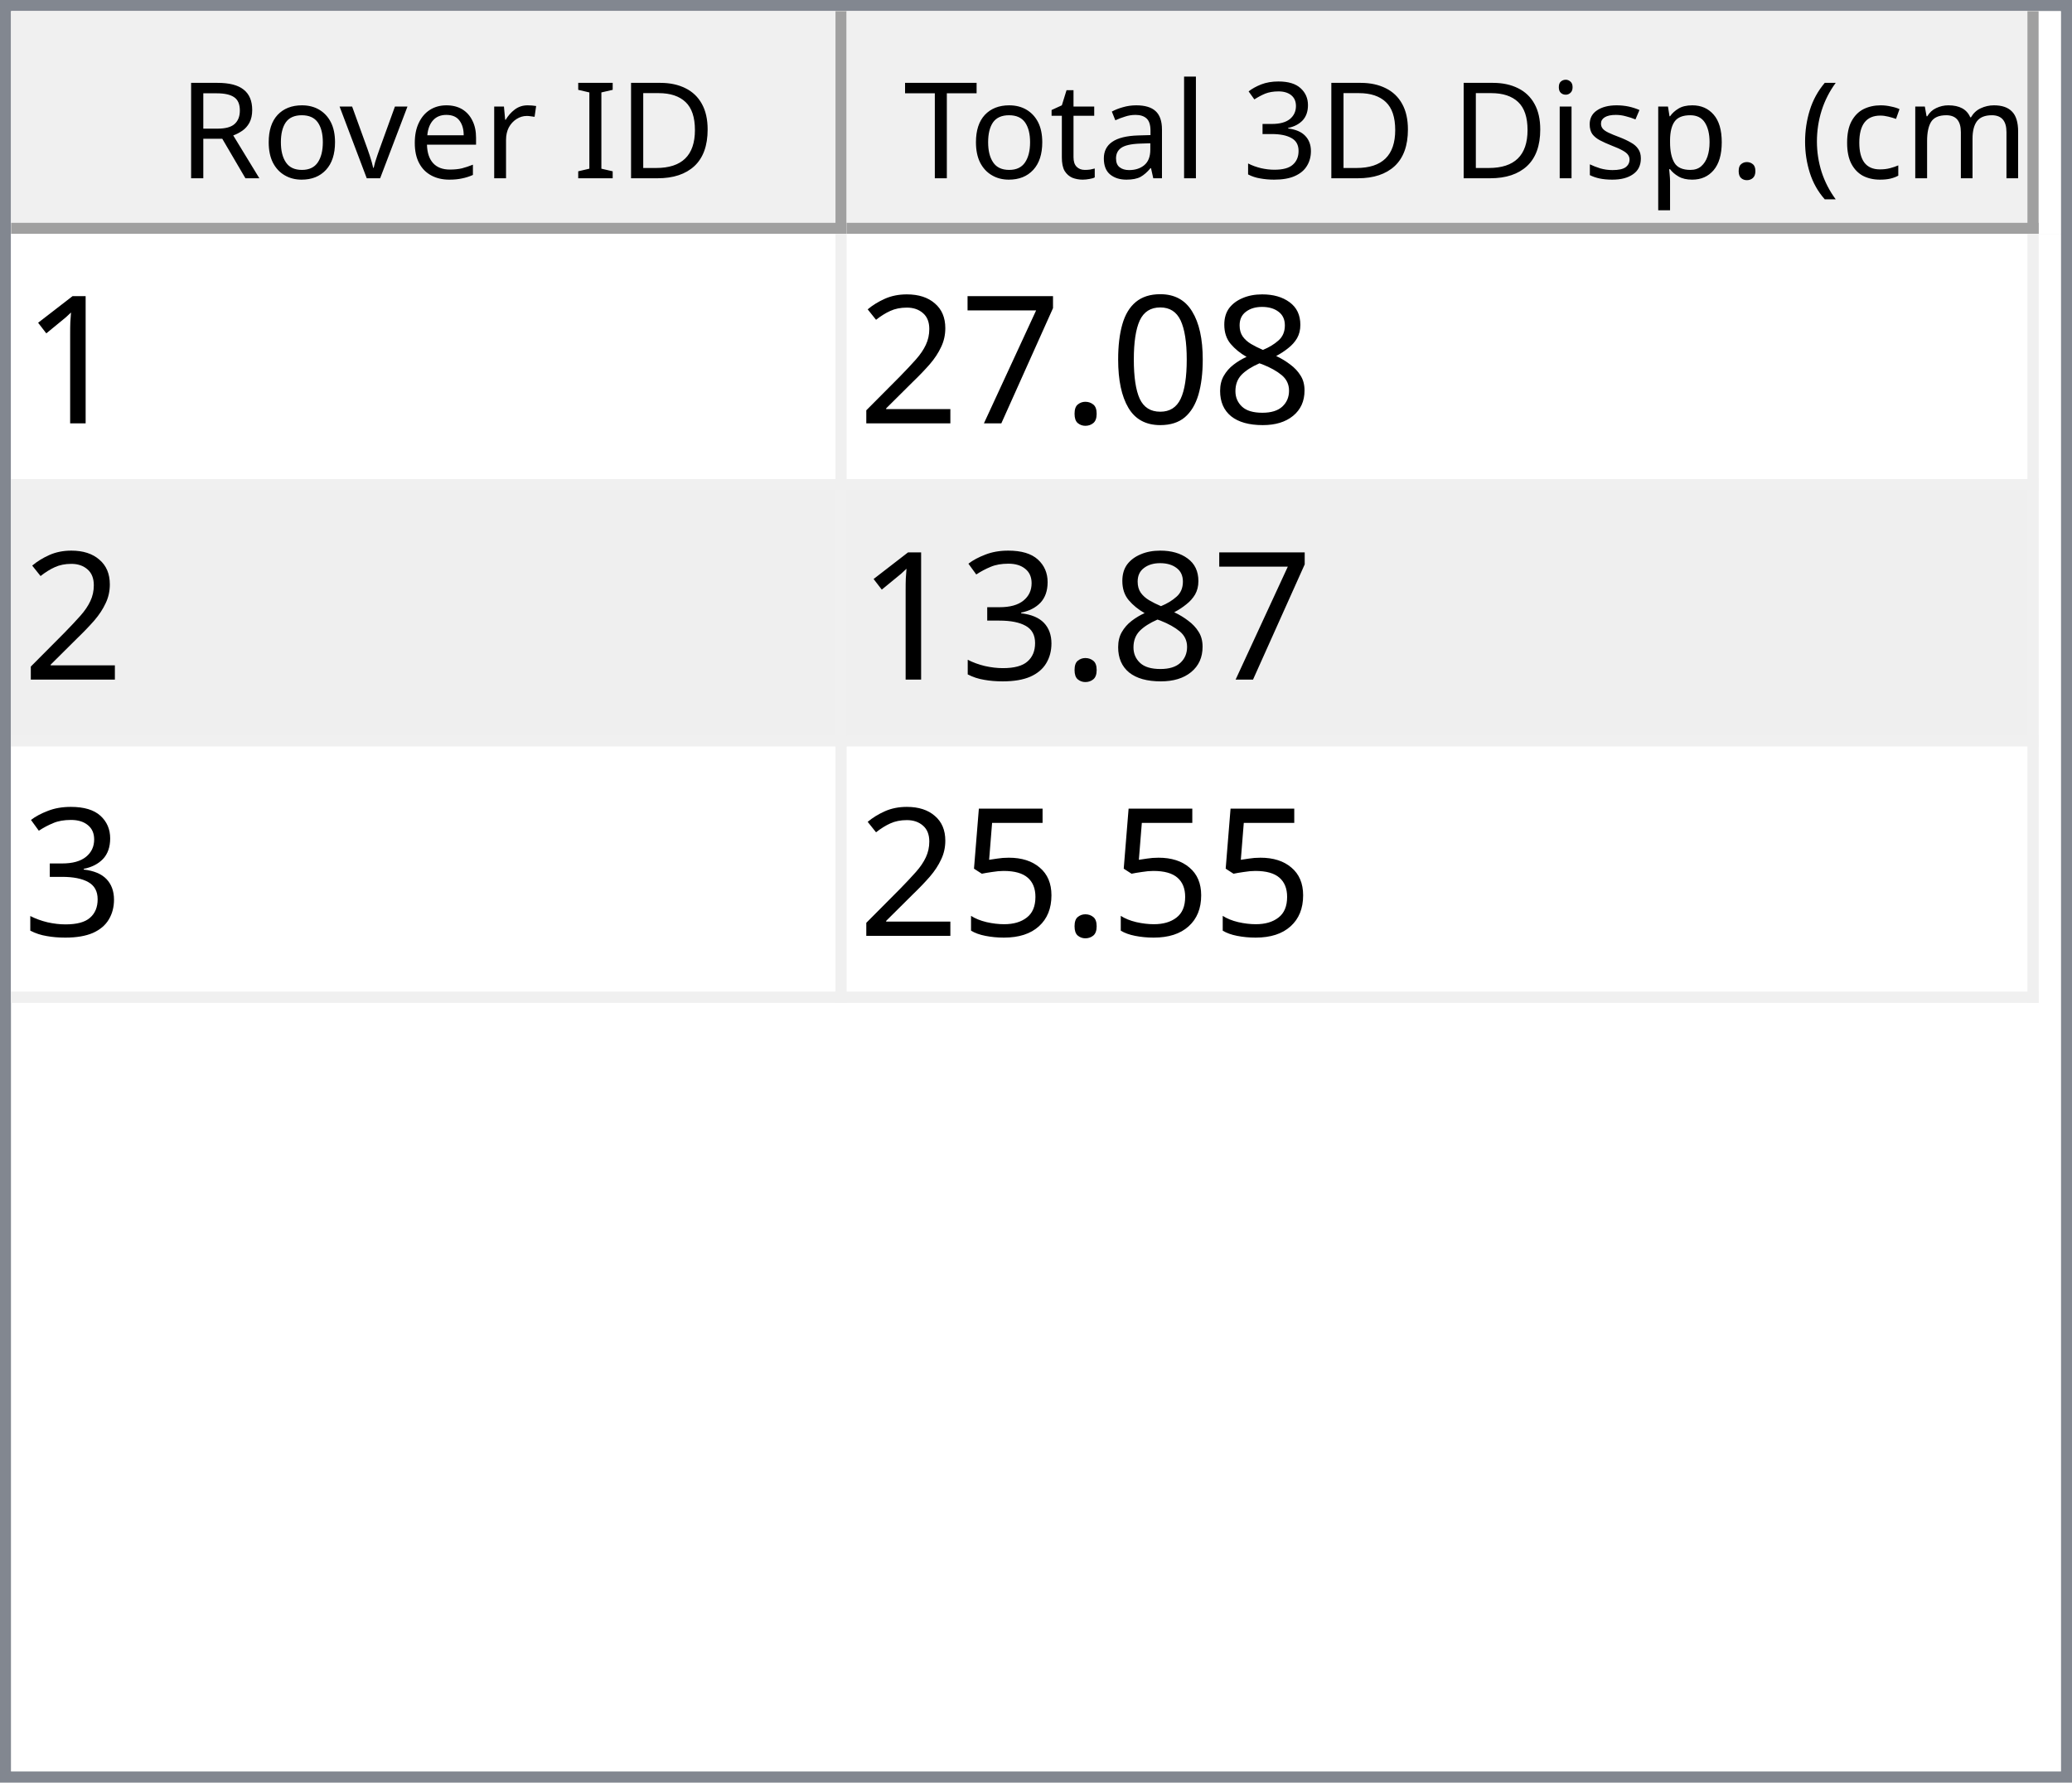
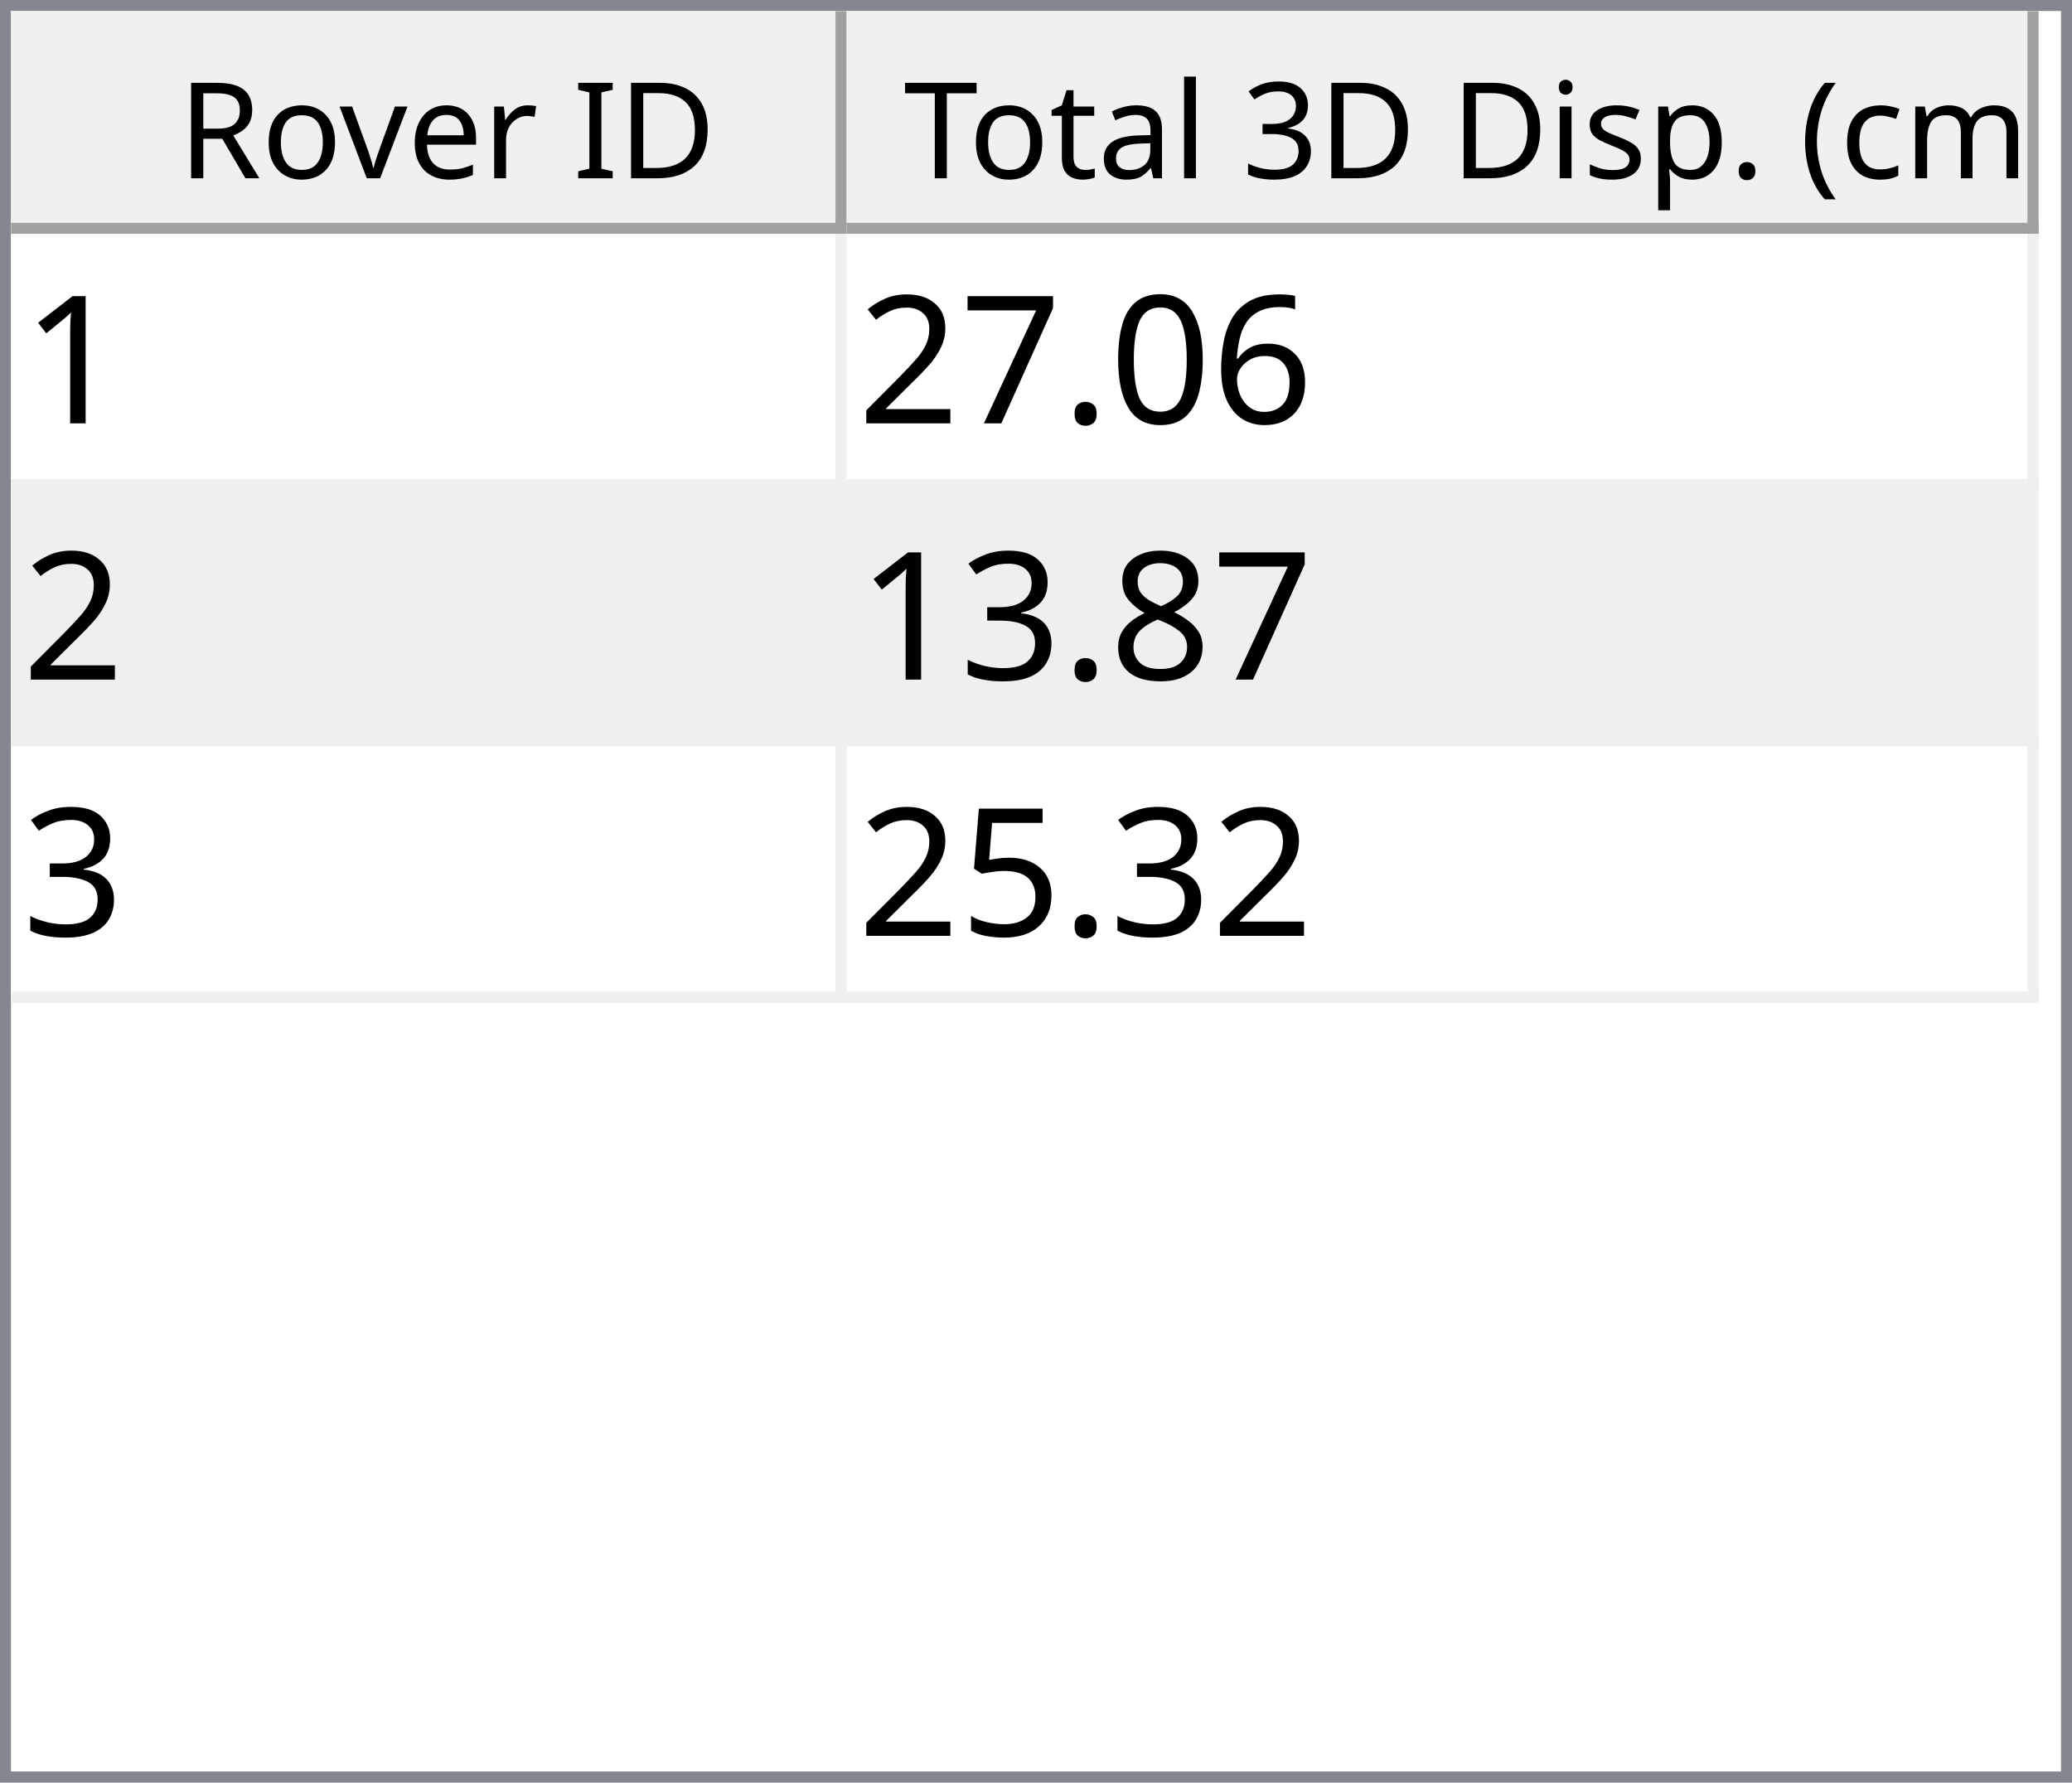
<svg xmlns="http://www.w3.org/2000/svg" style="fill-opacity:1; color-rendering:auto; color-interpolation:auto; text-rendering:auto; stroke:black; stroke-linecap:square; stroke-miterlimit:10; shape-rendering:auto; stroke-opacity:1; fill:black; stroke-dasharray:none; font-weight:normal; stroke-width:1; font-family:'Dialog'; font-style:normal; stroke-linejoin:miter; font-size:12px; stroke-dashoffset:0; image-rendering:auto;" width="186" height="160">
  <defs id="genericDefs" />
  <g>
    <defs id="defs1">
      <clipPath clipPathUnits="userSpaceOnUse" id="clipPath1">
        <path d="M0 0 L186 0 L186 160 L0 160 L0 0 Z" />
      </clipPath>
      <clipPath clipPathUnits="userSpaceOnUse" id="clipPath2">
        <path d="M0 0 L0 160 L186 160 L186 0 Z" />
      </clipPath>
      <clipPath clipPathUnits="userSpaceOnUse" id="clipPath3">
        <path d="M0 0 L0 20 L184 20 L184 0 Z" />
      </clipPath>
      <clipPath clipPathUnits="userSpaceOnUse" id="clipPath4">
        <path d="M0 0 L0 20 L75 20 L75 0 Z" />
      </clipPath>
      <clipPath clipPathUnits="userSpaceOnUse" id="clipPath5">
        <path d="M1 1 L1 19 L74 19 L74 1 Z" />
      </clipPath>
      <clipPath clipPathUnits="userSpaceOnUse" id="clipPath6">
        <path d="M0 0 L0 18 L73 18 L73 0 Z" />
      </clipPath>
      <clipPath clipPathUnits="userSpaceOnUse" id="clipPath7">
        <path d="M-0.5 -0.5 L-0.5 19.5 L74.5 19.5 L74.5 -0.5 Z" />
      </clipPath>
      <clipPath clipPathUnits="userSpaceOnUse" id="clipPath8">
        <path d="M0 0 L0 20 L107 20 L107 0 Z" />
      </clipPath>
      <clipPath clipPathUnits="userSpaceOnUse" id="clipPath9">
        <path d="M1 1 L1 19 L106 19 L106 1 Z" />
      </clipPath>
      <clipPath clipPathUnits="userSpaceOnUse" id="clipPath10">
        <path d="M0 0 L0 18 L105 18 L105 0 Z" />
      </clipPath>
      <clipPath clipPathUnits="userSpaceOnUse" id="clipPath11">
        <path d="M-0.5 -0.5 L-0.5 19.5 L106.5 19.5 L106.5 -0.5 Z" />
      </clipPath>
      <clipPath clipPathUnits="userSpaceOnUse" id="clipPath12">
        <path d="M0 0 L0 138 L184 138 L184 0 Z" />
      </clipPath>
      <clipPath clipPathUnits="userSpaceOnUse" id="clipPath13">
        <path d="M0 0 L0 69 L182 69 L182 0 Z" />
      </clipPath>
      <clipPath clipPathUnits="userSpaceOnUse" id="clipPath14">
        <path d="M-0.5 -0.5 L-0.5 68.5 L181.5 68.5 L181.5 -0.5 Z" />
      </clipPath>
      <clipPath clipPathUnits="userSpaceOnUse" id="clipPath15">
        <path d="M0 0 L0 22 L74 22 L74 0 Z" />
      </clipPath>
      <clipPath clipPathUnits="userSpaceOnUse" id="clipPath16">
        <path d="M0 0 L0 22 L106 22 L106 0 Z" />
      </clipPath>
      <font horiz-adv-x="64.551" id="font1">
        <font-face ascent="107.91" descent="25.098" units-per-em="100" style="font-style:normal; font-family:Segoe UI; font-weight:normal;" />
        <missing-glyph horiz-adv-x="64.551" d="M8.109 0 L8.109 68.266 L56.453 68.266 L56.453 0 L8.109 0 ZM15.328 7.234 L49.219 7.234 L49.219 61.031 L15.328 61.031 L15.328 7.234 Z" />
        <glyph unicode="D" horiz-adv-x="70.117" d="M9.188 0 L9.188 70.016 L28.516 70.016 Q65.531 70.016 65.531 35.891 Q65.531 19.672 55.25 9.836 Q44.969 0 27.734 0 L9.188 0 ZM17.391 62.594 L17.391 7.422 L27.828 7.422 Q41.609 7.422 49.273 14.797 Q56.938 22.172 56.938 35.688 Q56.938 62.594 28.328 62.594 L17.391 62.594 Z" />
        <glyph unicode="I" horiz-adv-x="26.611" d="M17.391 0 L9.188 0 L9.188 70.016 L17.391 70.016 L17.391 0 Z" />
        <glyph unicode=" " horiz-adv-x="27.393" d="" />
        <glyph unicode="r" horiz-adv-x="34.766" d="M34.188 41.891 Q32.078 43.5 28.125 43.5 Q23 43.5 19.555 38.672 Q16.109 33.844 16.109 25.484 L16.109 0 L8.109 0 L8.109 50 L16.109 50 L16.109 39.703 L16.312 39.703 Q18.016 44.969 21.531 47.922 Q25.047 50.875 29.391 50.875 Q32.516 50.875 34.188 50.203 L34.188 41.891 Z" />
        <glyph unicode="e" horiz-adv-x="52.295" d="M48.297 23 L12.984 23 Q13.188 14.656 17.484 10.109 Q21.781 5.562 29.297 5.562 Q37.75 5.562 44.828 11.141 L44.828 3.609 Q38.234 -1.172 27.391 -1.172 Q16.797 -1.172 10.742 5.641 Q4.688 12.453 4.688 24.812 Q4.688 36.469 11.305 43.82 Q17.922 51.172 27.734 51.172 Q37.547 51.172 42.922 44.828 Q48.297 38.484 48.297 27.203 L48.297 23 ZM40.094 29.781 Q40.047 36.719 36.75 40.578 Q33.453 44.438 27.594 44.438 Q21.922 44.438 17.969 40.383 Q14.016 36.328 13.094 29.781 L40.094 29.781 Z" />
        <glyph unicode="v" horiz-adv-x="47.9" d="M47.406 50 L27.484 0 L19.625 0 L0.688 50 L9.469 50 L22.172 13.672 Q23.578 9.672 23.922 6.688 L24.125 6.688 Q24.609 10.453 25.688 13.484 L38.969 50 L47.406 50 Z" />
        <glyph unicode="o" horiz-adv-x="58.594" d="M29 -1.172 Q17.922 -1.172 11.305 5.836 Q4.688 12.844 4.688 24.422 Q4.688 37.016 11.57 44.094 Q18.453 51.172 30.172 51.172 Q41.359 51.172 47.633 44.289 Q53.906 37.406 53.906 25.203 Q53.906 13.234 47.141 6.031 Q40.375 -1.172 29 -1.172 ZM29.594 44.438 Q21.875 44.438 17.383 39.188 Q12.891 33.938 12.891 24.703 Q12.891 15.828 17.43 10.695 Q21.969 5.562 29.594 5.562 Q37.359 5.562 41.531 10.594 Q45.703 15.625 45.703 24.906 Q45.703 34.281 41.531 39.359 Q37.359 44.438 29.594 44.438 Z" />
        <glyph unicode="R" horiz-adv-x="59.814" d="M59.375 0 L49.609 0 L37.891 19.625 Q36.281 22.359 34.766 24.289 Q33.25 26.219 31.664 27.438 Q30.078 28.656 28.25 29.219 Q26.422 29.781 24.125 29.781 L17.391 29.781 L17.391 0 L9.188 0 L9.188 70.016 L30.078 70.016 Q34.672 70.016 38.555 68.867 Q42.438 67.719 45.289 65.375 Q48.141 63.031 49.758 59.547 Q51.375 56.062 51.375 51.375 Q51.375 47.703 50.273 44.656 Q49.172 41.609 47.148 39.211 Q45.125 36.812 42.266 35.133 Q39.406 33.453 35.844 32.516 L35.844 32.328 Q37.594 31.547 38.891 30.547 Q40.188 29.547 41.359 28.18 Q42.531 26.812 43.68 25.078 Q44.828 23.344 46.234 21.047 L59.375 0 ZM17.391 62.594 L17.391 37.203 L28.516 37.203 Q31.594 37.203 34.203 38.133 Q36.812 39.062 38.719 40.797 Q40.625 42.531 41.703 45.047 Q42.781 47.562 42.781 50.688 Q42.781 56.297 39.141 59.445 Q35.5 62.594 28.609 62.594 L17.391 62.594 Z" />
        <glyph unicode=")" horiz-adv-x="30.176" d="M8.297 -15.922 L1.172 -15.922 Q16.406 2.344 16.406 26.812 Q16.406 51.469 1.078 70.016 L8.297 70.016 Q23.531 52.156 23.531 26.703 Q23.531 1.375 8.297 -15.922 Z" />
        <glyph unicode="m" horiz-adv-x="86.133" d="M79.109 0 L71.094 0 L71.094 28.719 Q71.094 37.016 68.531 40.727 Q65.969 44.438 59.906 44.438 Q54.781 44.438 51.195 39.75 Q47.609 35.062 47.609 28.516 L47.609 0 L39.594 0 L39.594 29.688 Q39.594 44.438 28.219 44.438 Q22.953 44.438 19.531 40.016 Q16.109 35.594 16.109 28.516 L16.109 0 L8.109 0 L8.109 50 L16.109 50 L16.109 42.094 L16.312 42.094 Q21.625 51.172 31.844 51.172 Q36.969 51.172 40.773 48.312 Q44.578 45.453 46 40.828 Q51.562 51.172 62.594 51.172 Q79.109 51.172 79.109 30.812 L79.109 0 Z" />
        <glyph unicode="c" horiz-adv-x="46.191" d="M42.188 2.297 Q36.422 -1.172 28.516 -1.172 Q17.828 -1.172 11.258 5.789 Q4.688 12.75 4.688 23.828 Q4.688 36.188 11.766 43.68 Q18.844 51.172 30.672 51.172 Q37.25 51.172 42.281 48.734 L42.281 40.531 Q36.719 44.438 30.375 44.438 Q22.703 44.438 17.797 38.945 Q12.891 33.453 12.891 24.516 Q12.891 15.719 17.508 10.641 Q22.125 5.562 29.891 5.562 Q36.422 5.562 42.188 9.906 L42.188 2.297 Z" />
        <glyph unicode="(" horiz-adv-x="30.176" d="M29.109 -15.922 L21.969 -15.922 Q6.844 1.375 6.844 26.703 Q6.844 52.156 21.969 70.016 L29.203 70.016 Q13.875 51.469 13.875 26.812 Q13.875 2.344 29.109 -15.922 Z" />
        <glyph unicode="." horiz-adv-x="21.68" d="M10.891 -1.078 Q8.641 -1.078 7.055 0.539 Q5.469 2.156 5.469 4.391 Q5.469 6.641 7.055 8.273 Q8.641 9.906 10.891 9.906 Q13.188 9.906 14.797 8.273 Q16.406 6.641 16.406 4.391 Q16.406 2.156 14.797 0.539 Q13.188 -1.078 10.891 -1.078 Z" />
        <glyph unicode="p" horiz-adv-x="58.789" d="M16.312 7.234 L16.109 7.234 L16.109 -23 L8.109 -23 L8.109 50 L16.109 50 L16.109 41.219 L16.312 41.219 Q22.219 51.172 33.594 51.172 Q43.266 51.172 48.688 44.461 Q54.109 37.75 54.109 26.469 Q54.109 13.922 48 6.375 Q41.891 -1.172 31.297 -1.172 Q21.578 -1.172 16.312 7.234 ZM16.109 27.391 L16.109 20.406 Q16.109 14.203 20.141 9.883 Q24.172 5.562 30.375 5.562 Q37.641 5.562 41.773 11.133 Q45.906 16.703 45.906 26.609 Q45.906 34.969 42.047 39.703 Q38.188 44.438 31.594 44.438 Q24.609 44.438 20.359 39.578 Q16.109 34.719 16.109 27.391 Z" />
        <glyph unicode="s" horiz-adv-x="42.432" d="M5.078 1.812 L5.078 10.406 Q11.625 5.562 19.484 5.562 Q30.031 5.562 30.031 12.594 Q30.031 14.594 29.125 15.992 Q28.219 17.391 26.68 18.461 Q25.141 19.531 23.07 20.383 Q21 21.234 18.609 22.172 Q15.281 23.484 12.766 24.828 Q10.25 26.172 8.57 27.859 Q6.891 29.547 6.031 31.695 Q5.172 33.844 5.172 36.719 Q5.172 40.234 6.789 42.945 Q8.406 45.656 11.086 47.484 Q13.766 49.312 17.211 50.242 Q20.656 51.172 24.312 51.172 Q30.812 51.172 35.938 48.922 L35.938 40.828 Q30.422 44.438 23.25 44.438 Q21 44.438 19.195 43.922 Q17.391 43.406 16.094 42.477 Q14.797 41.547 14.086 40.258 Q13.375 38.969 13.375 37.406 Q13.375 35.453 14.086 34.133 Q14.797 32.812 16.164 31.789 Q17.531 30.766 19.484 29.938 Q21.438 29.109 23.922 28.125 Q27.25 26.859 29.883 25.516 Q32.516 24.172 34.375 22.484 Q36.234 20.797 37.234 18.602 Q38.234 16.406 38.234 13.375 Q38.234 9.672 36.602 6.938 Q34.969 4.203 32.234 2.398 Q29.5 0.594 25.93 -0.289 Q22.359 -1.172 18.453 -1.172 Q10.75 -1.172 5.078 1.812 Z" />
        <glyph unicode="i" horiz-adv-x="24.219" d="M12.203 62.703 Q10.062 62.703 8.547 64.164 Q7.031 65.625 7.031 67.875 Q7.031 70.125 8.547 71.609 Q10.062 73.094 12.203 73.094 Q14.406 73.094 15.945 71.609 Q17.484 70.125 17.484 67.875 Q17.484 65.719 15.945 64.211 Q14.406 62.703 12.203 62.703 ZM16.109 0 L8.109 0 L8.109 50 L16.109 50 L16.109 0 Z" />
        <glyph unicode="3" horiz-adv-x="53.906" d="M46.531 19.828 Q46.531 15.094 44.75 11.211 Q42.969 7.328 39.719 4.57 Q36.469 1.812 31.93 0.297 Q27.391 -1.219 21.922 -1.219 Q11.922 -1.219 6 2.594 L6 11.188 Q13.094 5.609 22.219 5.609 Q25.875 5.609 28.828 6.539 Q31.781 7.469 33.906 9.227 Q36.031 10.984 37.18 13.477 Q38.328 15.969 38.328 19.094 Q38.328 32.812 18.797 32.812 L12.984 32.812 L12.984 39.594 L18.5 39.594 Q35.797 39.594 35.797 52.484 Q35.797 64.406 22.609 64.406 Q15.188 64.406 8.688 59.422 L8.688 67.188 Q15.375 71.188 24.609 71.188 Q29 71.188 32.57 69.969 Q36.141 68.75 38.68 66.555 Q41.219 64.359 42.609 61.281 Q44 58.203 44 54.5 Q44 40.672 30.031 36.719 L30.031 36.531 Q33.594 36.141 36.625 34.797 Q39.656 33.453 41.852 31.305 Q44.047 29.156 45.289 26.25 Q46.531 23.344 46.531 19.828 Z" />
        <glyph unicode="l" horiz-adv-x="24.219" d="M16.109 0 L8.109 0 L8.109 74.031 L16.109 74.031 L16.109 0 Z" />
        <glyph unicode="a" horiz-adv-x="50.879" d="M43.891 0 L35.891 0 L35.891 7.812 L35.688 7.812 Q30.469 -1.172 20.312 -1.172 Q12.844 -1.172 8.617 2.781 Q4.391 6.734 4.391 13.281 Q4.391 27.297 20.906 29.594 L35.891 31.688 Q35.891 44.438 25.594 44.438 Q16.547 44.438 9.281 38.281 L9.281 46.484 Q16.656 51.172 26.266 51.172 Q43.891 51.172 43.891 32.516 L43.891 0 ZM35.891 25.297 L23.828 23.641 Q18.266 22.859 15.43 20.875 Q12.594 18.891 12.594 13.875 Q12.594 10.203 15.211 7.883 Q17.828 5.562 22.172 5.562 Q28.125 5.562 32.008 9.742 Q35.891 13.922 35.891 20.312 L35.891 25.297 Z" />
        <glyph unicode="t" horiz-adv-x="33.887" d="M31.297 0.484 Q28.469 -1.078 23.828 -1.078 Q10.688 -1.078 10.688 13.578 L10.688 43.172 L2.094 43.172 L2.094 50 L10.688 50 L10.688 62.203 L18.703 64.797 L18.703 50 L31.297 50 L31.297 43.172 L18.703 43.172 L18.703 14.984 Q18.703 9.969 20.414 7.82 Q22.125 5.672 26.078 5.672 Q29.109 5.672 31.297 7.328 L31.297 0.484 Z" />
        <glyph unicode="T" horiz-adv-x="52.393" d="M50.594 62.594 L30.375 62.594 L30.375 0 L22.172 0 L22.172 62.594 L2 62.594 L2 70.016 L50.594 70.016 L50.594 62.594 Z" />
      </font>
      <font horiz-adv-x="75.0" id="font2">
        <font-face ascent="100.537" descent="21.973" units-per-em="100" style="font-style:normal; font-family:sans-serif; font-weight:normal;" />
        <missing-glyph horiz-adv-x="75.0" d="M12.5 0 L12.5 62.5 L62.5 62.5 L62.5 0 L12.5 0 ZM14.062 1.562 L60.938 1.562 L60.938 60.938 L14.062 60.938 L14.062 1.562 Z" />
        <glyph unicode="1" horiz-adv-x="55.615" d="M37.25 0 L28.469 0 L28.469 56 Q25.297 52.984 20.141 49.953 Q14.984 46.922 10.891 45.406 L10.891 53.906 Q18.266 57.375 23.781 62.305 Q29.297 67.234 31.594 71.875 L37.25 71.875 L37.25 0 Z" />
-         <glyph unicode="8" horiz-adv-x="55.615" d="M17.672 38.812 Q12.203 40.828 9.57 44.539 Q6.938 48.25 6.938 53.422 Q6.938 61.234 12.555 66.555 Q18.172 71.875 27.484 71.875 Q36.859 71.875 42.578 66.43 Q48.297 60.984 48.297 53.172 Q48.297 48.188 45.68 44.508 Q43.062 40.828 37.75 38.812 Q44.344 36.672 47.781 31.883 Q51.219 27.094 51.219 20.453 Q51.219 11.281 44.727 5.031 Q38.234 -1.219 27.641 -1.219 Q17.047 -1.219 10.547 5.055 Q4.047 11.328 4.047 20.703 Q4.047 27.688 7.594 32.398 Q11.141 37.109 17.672 38.812 ZM15.922 53.719 Q15.922 48.641 19.195 45.414 Q22.469 42.188 27.688 42.188 Q32.766 42.188 36.016 45.383 Q39.266 48.578 39.266 53.219 Q39.266 58.062 35.914 61.359 Q32.562 64.656 27.594 64.656 Q22.562 64.656 19.242 61.43 Q15.922 58.203 15.922 53.719 ZM13.094 20.656 Q13.094 16.891 14.875 13.375 Q16.656 9.859 20.172 7.93 Q23.688 6 27.734 6 Q34.031 6 38.133 10.055 Q42.234 14.109 42.234 20.359 Q42.234 26.703 38.016 30.859 Q33.797 35.016 27.438 35.016 Q21.234 35.016 17.164 30.914 Q13.094 26.812 13.094 20.656 Z" />
+         <glyph unicode="6" horiz-adv-x="55.615" d="M49.75 54.047 L41.016 53.375 Q39.844 58.547 37.703 60.891 Q34.125 64.656 28.906 64.656 Q24.703 64.656 21.531 62.312 Q17.391 59.281 14.992 53.469 Q12.594 47.656 12.5 36.922 Q15.672 41.75 20.266 44.094 Q24.859 46.438 29.891 46.438 Q38.672 46.438 44.852 39.969 Q51.031 33.5 51.031 23.25 Q51.031 16.5 48.125 10.719 Q45.219 4.938 40.141 1.859 Q35.062 -1.219 28.609 -1.219 Q17.625 -1.219 10.695 6.859 Q3.766 14.938 3.766 33.5 Q3.766 54.25 11.422 63.672 Q18.109 71.875 29.438 71.875 Q37.891 71.875 43.289 67.141 Q48.688 62.406 49.75 54.047 ZM13.875 23.188 Q13.875 18.656 15.797 14.508 Q17.719 10.359 21.188 8.18 Q24.656 6 28.469 6 Q34.031 6 38.039 10.492 Q42.047 14.984 42.047 22.703 Q42.047 30.125 38.086 34.398 Q34.125 38.672 28.125 38.672 Q22.172 38.672 18.023 34.398 Q13.875 30.125 13.875 23.188 Z" />
        <glyph unicode="0" horiz-adv-x="55.615" d="M4.156 35.297 Q4.156 48 6.766 55.742 Q9.375 63.484 14.523 67.68 Q19.672 71.875 27.484 71.875 Q33.25 71.875 37.594 69.555 Q41.938 67.234 44.773 62.867 Q47.609 58.5 49.219 52.227 Q50.828 45.953 50.828 35.297 Q50.828 22.703 48.242 14.969 Q45.656 7.234 40.508 3.008 Q35.359 -1.219 27.484 -1.219 Q17.141 -1.219 11.234 6.203 Q4.156 15.141 4.156 35.297 ZM13.188 35.297 Q13.188 17.672 17.312 11.836 Q21.438 6 27.484 6 Q33.547 6 37.672 11.859 Q41.797 17.719 41.797 35.297 Q41.797 52.984 37.672 58.789 Q33.547 64.594 27.391 64.594 Q21.344 64.594 17.719 59.469 Q13.188 52.938 13.188 35.297 Z" />
        <glyph unicode="." horiz-adv-x="27.783" d="M9.078 0 L9.078 10.016 L19.094 10.016 L19.094 0 L9.078 0 Z" />
        <glyph unicode="7" horiz-adv-x="55.615" d="M4.734 62.203 L4.734 70.656 L51.078 70.656 L51.078 63.812 Q44.234 56.547 37.523 44.484 Q30.812 32.422 27.156 19.672 Q24.516 10.688 23.781 0 L14.75 0 Q14.891 8.453 18.062 20.414 Q21.234 32.375 27.172 43.484 Q33.109 54.594 39.797 62.203 L4.734 62.203 Z" />
        <glyph unicode="2" horiz-adv-x="55.615" d="M50.344 8.453 L50.344 0 L3.031 0 Q2.938 3.172 4.047 6.109 Q5.859 10.938 9.836 15.625 Q13.812 20.312 21.344 26.469 Q33.016 36.031 37.117 41.625 Q41.219 47.219 41.219 52.203 Q41.219 57.422 37.477 61.008 Q33.734 64.594 27.734 64.594 Q21.391 64.594 17.578 60.789 Q13.766 56.984 13.719 50.25 L4.688 51.172 Q5.609 61.281 11.664 66.578 Q17.719 71.875 27.938 71.875 Q38.234 71.875 44.242 66.164 Q50.25 60.453 50.25 52 Q50.25 47.703 48.492 43.555 Q46.734 39.406 42.656 34.812 Q38.578 30.219 29.109 22.219 Q21.188 15.578 18.945 13.211 Q16.703 10.844 15.234 8.453 L50.344 8.453 Z" />
+         <glyph unicode="8" horiz-adv-x="55.615" d="M17.672 38.812 Q12.203 40.828 9.57 44.539 Q6.938 48.25 6.938 53.422 Q6.938 61.234 12.555 66.555 Q18.172 71.875 27.484 71.875 Q36.859 71.875 42.578 66.43 Q48.297 60.984 48.297 53.172 Q48.297 48.188 45.68 44.508 Q43.062 40.828 37.75 38.812 Q44.344 36.672 47.781 31.883 Q51.219 27.094 51.219 20.453 Q51.219 11.281 44.727 5.031 Q38.234 -1.219 27.641 -1.219 Q17.047 -1.219 10.547 5.055 Q4.047 11.328 4.047 20.703 Q4.047 27.688 7.594 32.398 Q11.141 37.109 17.672 38.812 ZM15.922 53.719 Q15.922 48.641 19.195 45.414 Q22.469 42.188 27.688 42.188 Q32.766 42.188 36.016 45.383 Q39.266 48.578 39.266 53.219 Q39.266 58.062 35.914 61.359 Q32.562 64.656 27.594 64.656 Q22.562 64.656 19.242 61.43 Q15.922 58.203 15.922 53.719 ZM13.094 20.656 Q13.094 16.891 14.875 13.375 Q16.656 9.859 20.172 7.93 Q23.688 6 27.734 6 Q34.031 6 38.133 10.055 Q42.234 14.109 42.234 20.359 Q42.234 26.703 38.016 30.859 Q33.797 35.016 27.438 35.016 Q21.234 35.016 17.164 30.914 Q13.094 26.812 13.094 20.656 Z" />
        <glyph unicode="3" horiz-adv-x="55.615" d="M4.203 18.891 L12.984 20.062 Q14.5 12.594 18.141 9.297 Q21.781 6 27 6 Q33.203 6 37.477 10.297 Q41.75 14.594 41.75 20.953 Q41.75 27 37.797 30.93 Q33.844 34.859 27.734 34.859 Q25.25 34.859 21.531 33.891 L22.516 41.609 Q23.391 41.5 23.922 41.5 Q29.547 41.5 34.039 44.43 Q38.531 47.359 38.531 53.469 Q38.531 58.297 35.258 61.477 Q31.984 64.656 26.812 64.656 Q21.688 64.656 18.266 61.43 Q14.844 58.203 13.875 51.766 L5.078 53.328 Q6.688 62.156 12.398 67.016 Q18.109 71.875 26.609 71.875 Q32.469 71.875 37.398 69.359 Q42.328 66.844 44.945 62.5 Q47.562 58.156 47.562 53.266 Q47.562 48.641 45.07 44.828 Q42.578 41.016 37.703 38.766 Q44.047 37.312 47.562 32.695 Q51.078 28.078 51.078 21.141 Q51.078 11.766 44.242 5.25 Q37.406 -1.266 26.953 -1.266 Q17.531 -1.266 11.305 4.352 Q5.078 9.969 4.203 18.891 Z" />
        <glyph unicode="5" horiz-adv-x="55.615" d="M4.156 18.75 L13.375 19.531 Q14.406 12.797 18.141 9.398 Q21.875 6 27.156 6 Q33.5 6 37.891 10.789 Q42.281 15.578 42.281 23.484 Q42.281 31 38.062 35.352 Q33.844 39.703 27 39.703 Q22.75 39.703 19.336 37.773 Q15.922 35.844 13.969 32.766 L5.719 33.844 L12.641 70.609 L48.25 70.609 L48.25 62.203 L19.672 62.203 L15.828 42.969 Q22.266 47.469 29.344 47.469 Q38.719 47.469 45.164 40.969 Q51.609 34.469 51.609 24.266 Q51.609 14.547 45.953 7.469 Q39.062 -1.219 27.156 -1.219 Q17.391 -1.219 11.211 4.25 Q5.031 9.719 4.156 18.75 Z" />
      </font>
    </defs>
    <g style="fill:white; stroke:white;">
      <rect x="0" y="0" width="186" style="clip-path:url(#clipPath1); stroke:none;" height="160" />
    </g>
    <g style="fill:white; text-rendering:optimizeSpeed; color-rendering:optimizeSpeed; image-rendering:optimizeSpeed; shape-rendering:crispEdges; stroke:white; color-interpolation:sRGB;">
      <rect x="0" width="186" height="160" y="0" style="stroke:none;" />
      <path style="stroke:none;" d="M0 160 L186 160 L186 0 L0 0 Z" />
    </g>
    <g style="fill:rgb(240,240,240); font-family:'Segoe UI'; stroke:rgb(240,240,240);">
      <rect x="0" y="0" width="186" style="clip-path:url(#clipPath2); stroke:none;" height="160" />
    </g>
    <g style="fill:rgb(130,135,144); font-family:'Segoe UI'; stroke:rgb(130,135,144);">
      <path d="M0 0 L186 0 L186 160 L0 160 L0 0 ZM1 1 L185 1 L185 159 L1 159 L1 1 Z" style="fill-rule:evenodd; clip-path:url(#clipPath2); stroke:none;" />
    </g>
    <g style="fill:white; font-family:'Segoe UI'; stroke:white;" transform="translate(1,1)">
      <rect x="0" y="0" width="184" style="clip-path:url(#clipPath3); stroke:none;" height="20" />
    </g>
    <g style="fill:rgb(240,240,240); font-family:'Segoe UI'; stroke:rgb(240,240,240);" transform="translate(1,1)">
      <rect x="0" y="0" width="75" style="clip-path:url(#clipPath4); stroke:none;" height="20" />
    </g>
    <g style="font-family:'Segoe UI';" transform="translate(2,2)">
      <text x="14" xml:space="preserve" y="14" style="clip-path:url(#clipPath6); stroke:none;">Rover ID</text>
    </g>
    <g style="fill:rgb(160,160,160); font-family:'Segoe UI'; stroke:rgb(160,160,160); stroke-linejoin:bevel;" transform="translate(1.5,1.5)">
      <line x1="74" x2="74" y1="0" style="fill:none; clip-path:url(#clipPath7);" y2="19" />
    </g>
    <g style="fill:rgb(160,160,160); font-family:'Segoe UI'; stroke:rgb(160,160,160); stroke-linejoin:bevel;" transform="matrix(1,0,0,1,1,1) translate(0.5,0.5)">
      <line x1="0" x2="74" y1="19" style="fill:none; clip-path:url(#clipPath7);" y2="19" />
    </g>
    <g style="fill:rgb(240,240,240); font-family:'Segoe UI'; stroke:rgb(240,240,240);" transform="translate(76,1)">
      <rect x="0" y="0" width="107" style="clip-path:url(#clipPath8); stroke:none;" height="20" />
    </g>
    <g style="font-family:'Segoe UI';" transform="translate(77,2)">
      <text x="1" xml:space="preserve" y="14" style="clip-path:url(#clipPath10); stroke:none;"> Total 3D Disp. (cm)</text>
    </g>
    <g style="fill:rgb(160,160,160); font-family:'Segoe UI'; stroke:rgb(160,160,160); stroke-linejoin:bevel;" transform="translate(76.5,1.5)">
      <line x1="106" x2="106" y1="0" style="fill:none; clip-path:url(#clipPath11);" y2="19" />
    </g>
    <g style="fill:rgb(160,160,160); font-family:'Segoe UI'; stroke:rgb(160,160,160); stroke-linejoin:bevel;" transform="matrix(1,0,0,1,76,1) translate(0.5,0.5)">
      <line x1="0" x2="106" y1="19" style="fill:none; clip-path:url(#clipPath11);" y2="19" />
    </g>
    <g style="fill:white; font-family:'Segoe UI'; stroke:white;" transform="translate(1,21)">
      <rect x="0" y="0" width="184" style="clip-path:url(#clipPath12); stroke:none;" height="138" />
    </g>
    <g style="fill:rgb(240,240,240); font-size:16px; font-family:sans-serif; stroke:rgb(240,240,240);" transform="translate(1,21)">
      <rect x="0" y="0" width="182" style="clip-path:url(#clipPath13); stroke:none;" height="69" />
      <line transform="translate(0.5,0.5)" x1="0" x2="181" y1="22" style="clip-path:url(#clipPath14); fill:none; stroke-linejoin:bevel;" y2="22" />
    </g>
    <g transform="matrix(1,0,0,1,1,21) translate(0.5,0.5)" style="fill:rgb(240,240,240); font-size:16px; font-family:sans-serif; stroke:rgb(240,240,240); stroke-linejoin:bevel;">
      <line x1="0" x2="181" y1="45" style="fill:none; clip-path:url(#clipPath14);" y2="45" />
    </g>
    <g transform="matrix(1,0,0,1,1,21) translate(0.5,0.5)" style="fill:rgb(240,240,240); font-size:16px; font-family:sans-serif; stroke:rgb(240,240,240); stroke-linejoin:bevel;">
      <line x1="0" x2="181" y1="68" style="fill:none; clip-path:url(#clipPath14);" y2="68" />
    </g>
    <g transform="matrix(1,0,0,1,1,21) translate(0.5,0.5)" style="fill:rgb(240,240,240); font-size:16px; font-family:sans-serif; stroke:rgb(240,240,240); stroke-linejoin:bevel;">
      <line x1="74" x2="74" y1="0" style="fill:none; clip-path:url(#clipPath14);" y2="68" />
    </g>
    <g transform="matrix(1,0,0,1,1,21) translate(0.5,0.5)" style="fill:rgb(240,240,240); font-size:16px; font-family:sans-serif; stroke:rgb(240,240,240); stroke-linejoin:bevel;">
      <line x1="181" x2="181" y1="0" style="fill:none; clip-path:url(#clipPath14);" y2="68" />
    </g>
    <g style="fill:white; font-size:16px; font-family:sans-serif; stroke:white;" transform="matrix(1,0,0,1,1,21)">
      <rect x="0" y="0" width="74" style="clip-path:url(#clipPath15); stroke:none;" height="22" />
      <text x="1" y="17" style="fill:black; clip-path:url(#clipPath15); stroke:none;" xml:space="preserve">1</text>
    </g>
    <g style="fill:white; font-size:16px; font-family:sans-serif; stroke:white;" transform="matrix(1,0,0,1,1,21) translate(75,0)">
      <rect x="0" y="0" width="106" style="clip-path:url(#clipPath16); stroke:none;" height="22" />
-       <text x="1" y="17" style="fill:black; clip-path:url(#clipPath16); stroke:none;" xml:space="preserve">27.08</text>
+       <text x="1" y="17" style="fill:black; clip-path:url(#clipPath16); stroke:none;" xml:space="preserve">27.06</text>
    </g>
    <g style="fill:rgb(239,239,239); font-size:16px; font-family:sans-serif; stroke:rgb(239,239,239);" transform="matrix(1,0,0,1,1,21) translate(0,23)">
      <rect x="0" y="0" width="74" style="clip-path:url(#clipPath15); stroke:none;" height="22" />
      <text x="1" y="17" style="fill:black; clip-path:url(#clipPath15); stroke:none;" xml:space="preserve">2</text>
    </g>
    <g style="fill:rgb(239,239,239); font-size:16px; font-family:sans-serif; stroke:rgb(239,239,239);" transform="matrix(1,0,0,1,1,21) translate(75,23)">
      <rect x="0" y="0" width="106" style="clip-path:url(#clipPath16); stroke:none;" height="22" />
      <text x="1" y="17" style="fill:black; clip-path:url(#clipPath16); stroke:none;" xml:space="preserve">13.87</text>
    </g>
    <g style="fill:white; font-size:16px; font-family:sans-serif; stroke:white;" transform="matrix(1,0,0,1,1,21) translate(0,46)">
      <rect x="0" y="0" width="74" style="clip-path:url(#clipPath15); stroke:none;" height="22" />
      <text x="1" y="17" style="fill:black; clip-path:url(#clipPath15); stroke:none;" xml:space="preserve">3</text>
    </g>
    <g style="fill:white; font-size:16px; font-family:sans-serif; stroke:white;" transform="matrix(1,0,0,1,1,21) translate(75,46)">
      <rect x="0" y="0" width="106" style="clip-path:url(#clipPath16); stroke:none;" height="22" />
-       <text x="1" y="17" style="fill:black; clip-path:url(#clipPath16); stroke:none;" xml:space="preserve">25.55</text>
+       <text x="1" y="17" style="fill:black; clip-path:url(#clipPath16); stroke:none;" xml:space="preserve">25.32</text>
    </g>
  </g>
</svg>
